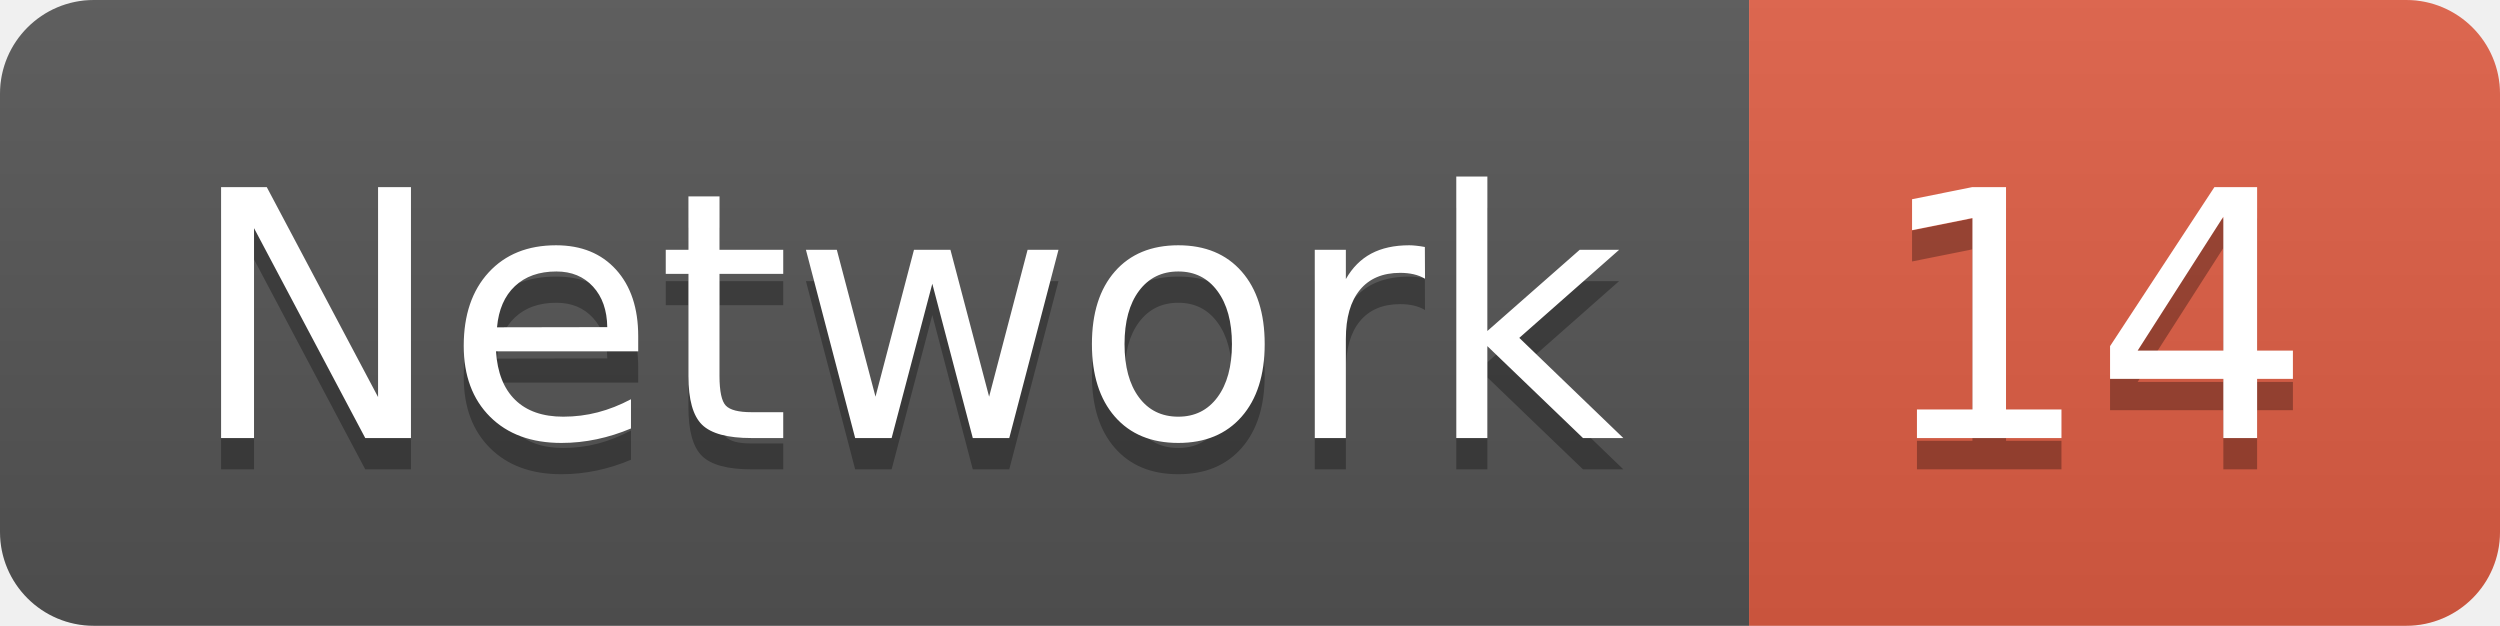
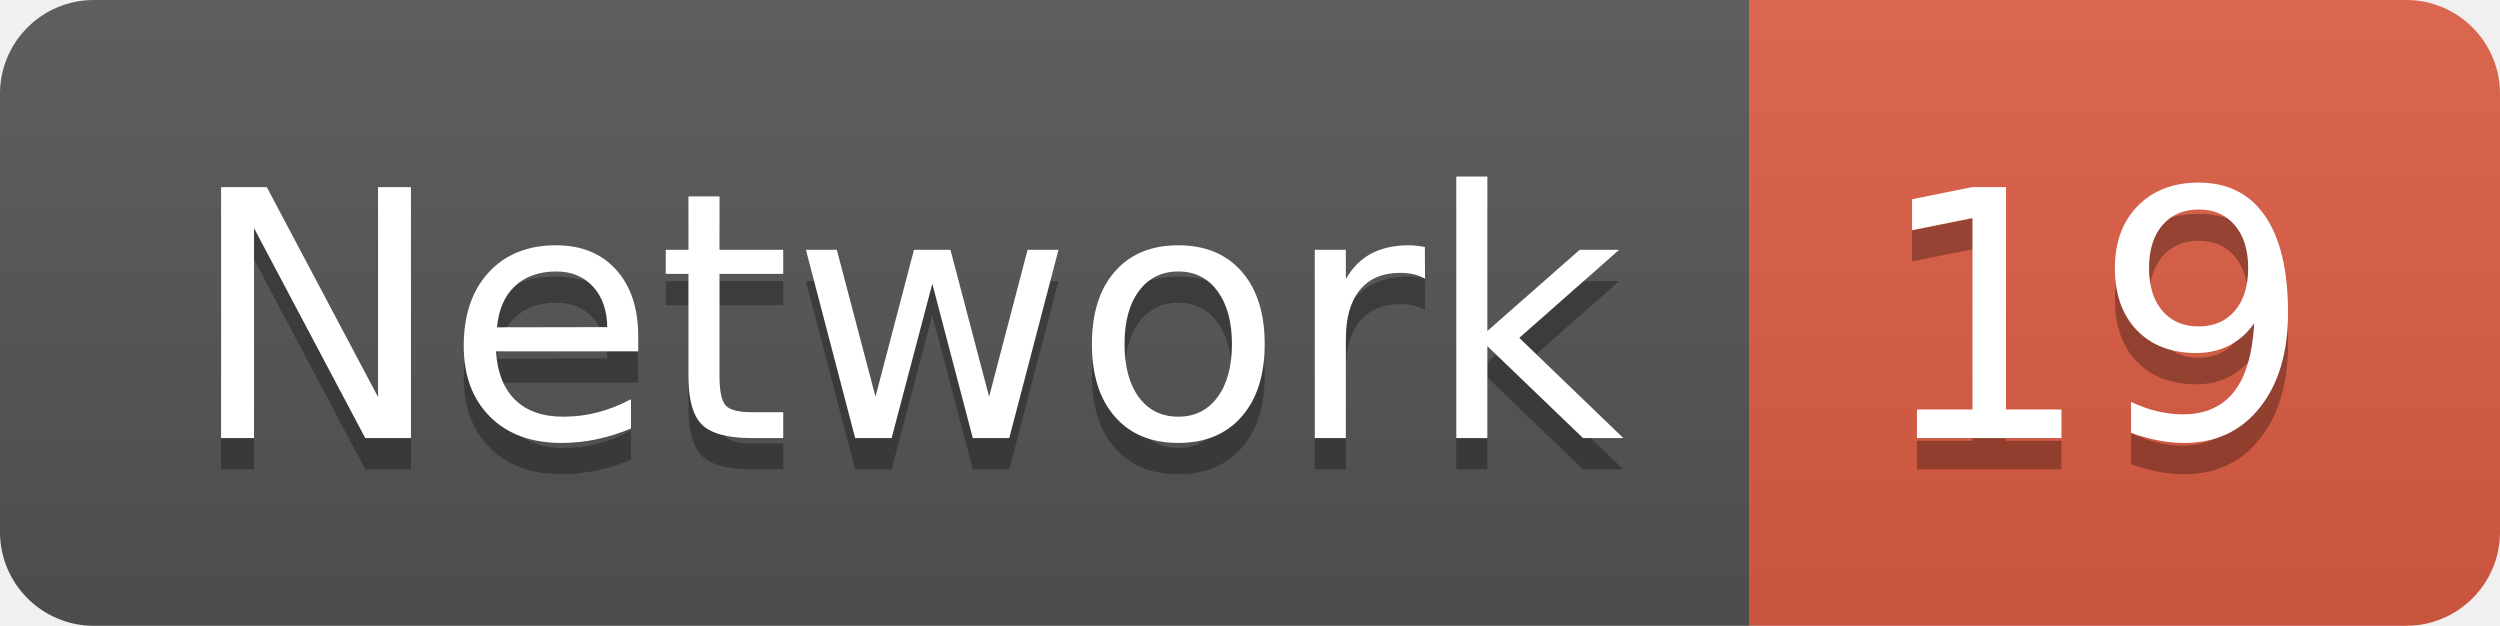
<svg xmlns="http://www.w3.org/2000/svg" width="79.9" height="20">
  <linearGradient id="smooth" x2="0" y2="100%">
    <stop offset="0" stop-color="#bbb" stop-opacity=".1" />
    <stop offset="1" stop-opacity=".1" />
  </linearGradient>
  <clipPath id="round">
    <rect width="79.9" height="20" rx="3" fill="#fff" />
  </clipPath>
  <g clip-path="url(#round)">
    <rect width="55.9" height="20" fill="#555" />
    <rect x="55.9" width="24.0" height="20" fill="#e05d44" />
    <rect width="79.9" height="20" fill="url(#smooth)" />
  </g>
  <g fill="#fff" text-anchor="middle" font-family="DejaVu Sans,Verdana,Geneva,sans-serif" font-size="110">
    <text x="289.5" y="150" fill="#010101" fill-opacity=".3" transform="scale(0.1)" textLength="459.0" lengthAdjust="spacing">Network</text>
    <text x="289.5" y="140" transform="scale(0.1)" textLength="459.0" lengthAdjust="spacing">Network</text>
-     <text x="669.0" y="150" fill="#010101" fill-opacity=".3" transform="scale(0.1)" textLength="140.0" lengthAdjust="spacing">14</text>
-     <text x="669.0" y="140" transform="scale(0.1)" textLength="140.0" lengthAdjust="spacing">14</text>
+     <text x="669.0" y="150" fill="#010101" fill-opacity=".3" transform="scale(0.1)" textLength="140.0" lengthAdjust="spacing">19</text>
+     <text x="669.0" y="140" transform="scale(0.1)" textLength="140.0" lengthAdjust="spacing">19</text>
  </g>
</svg>
